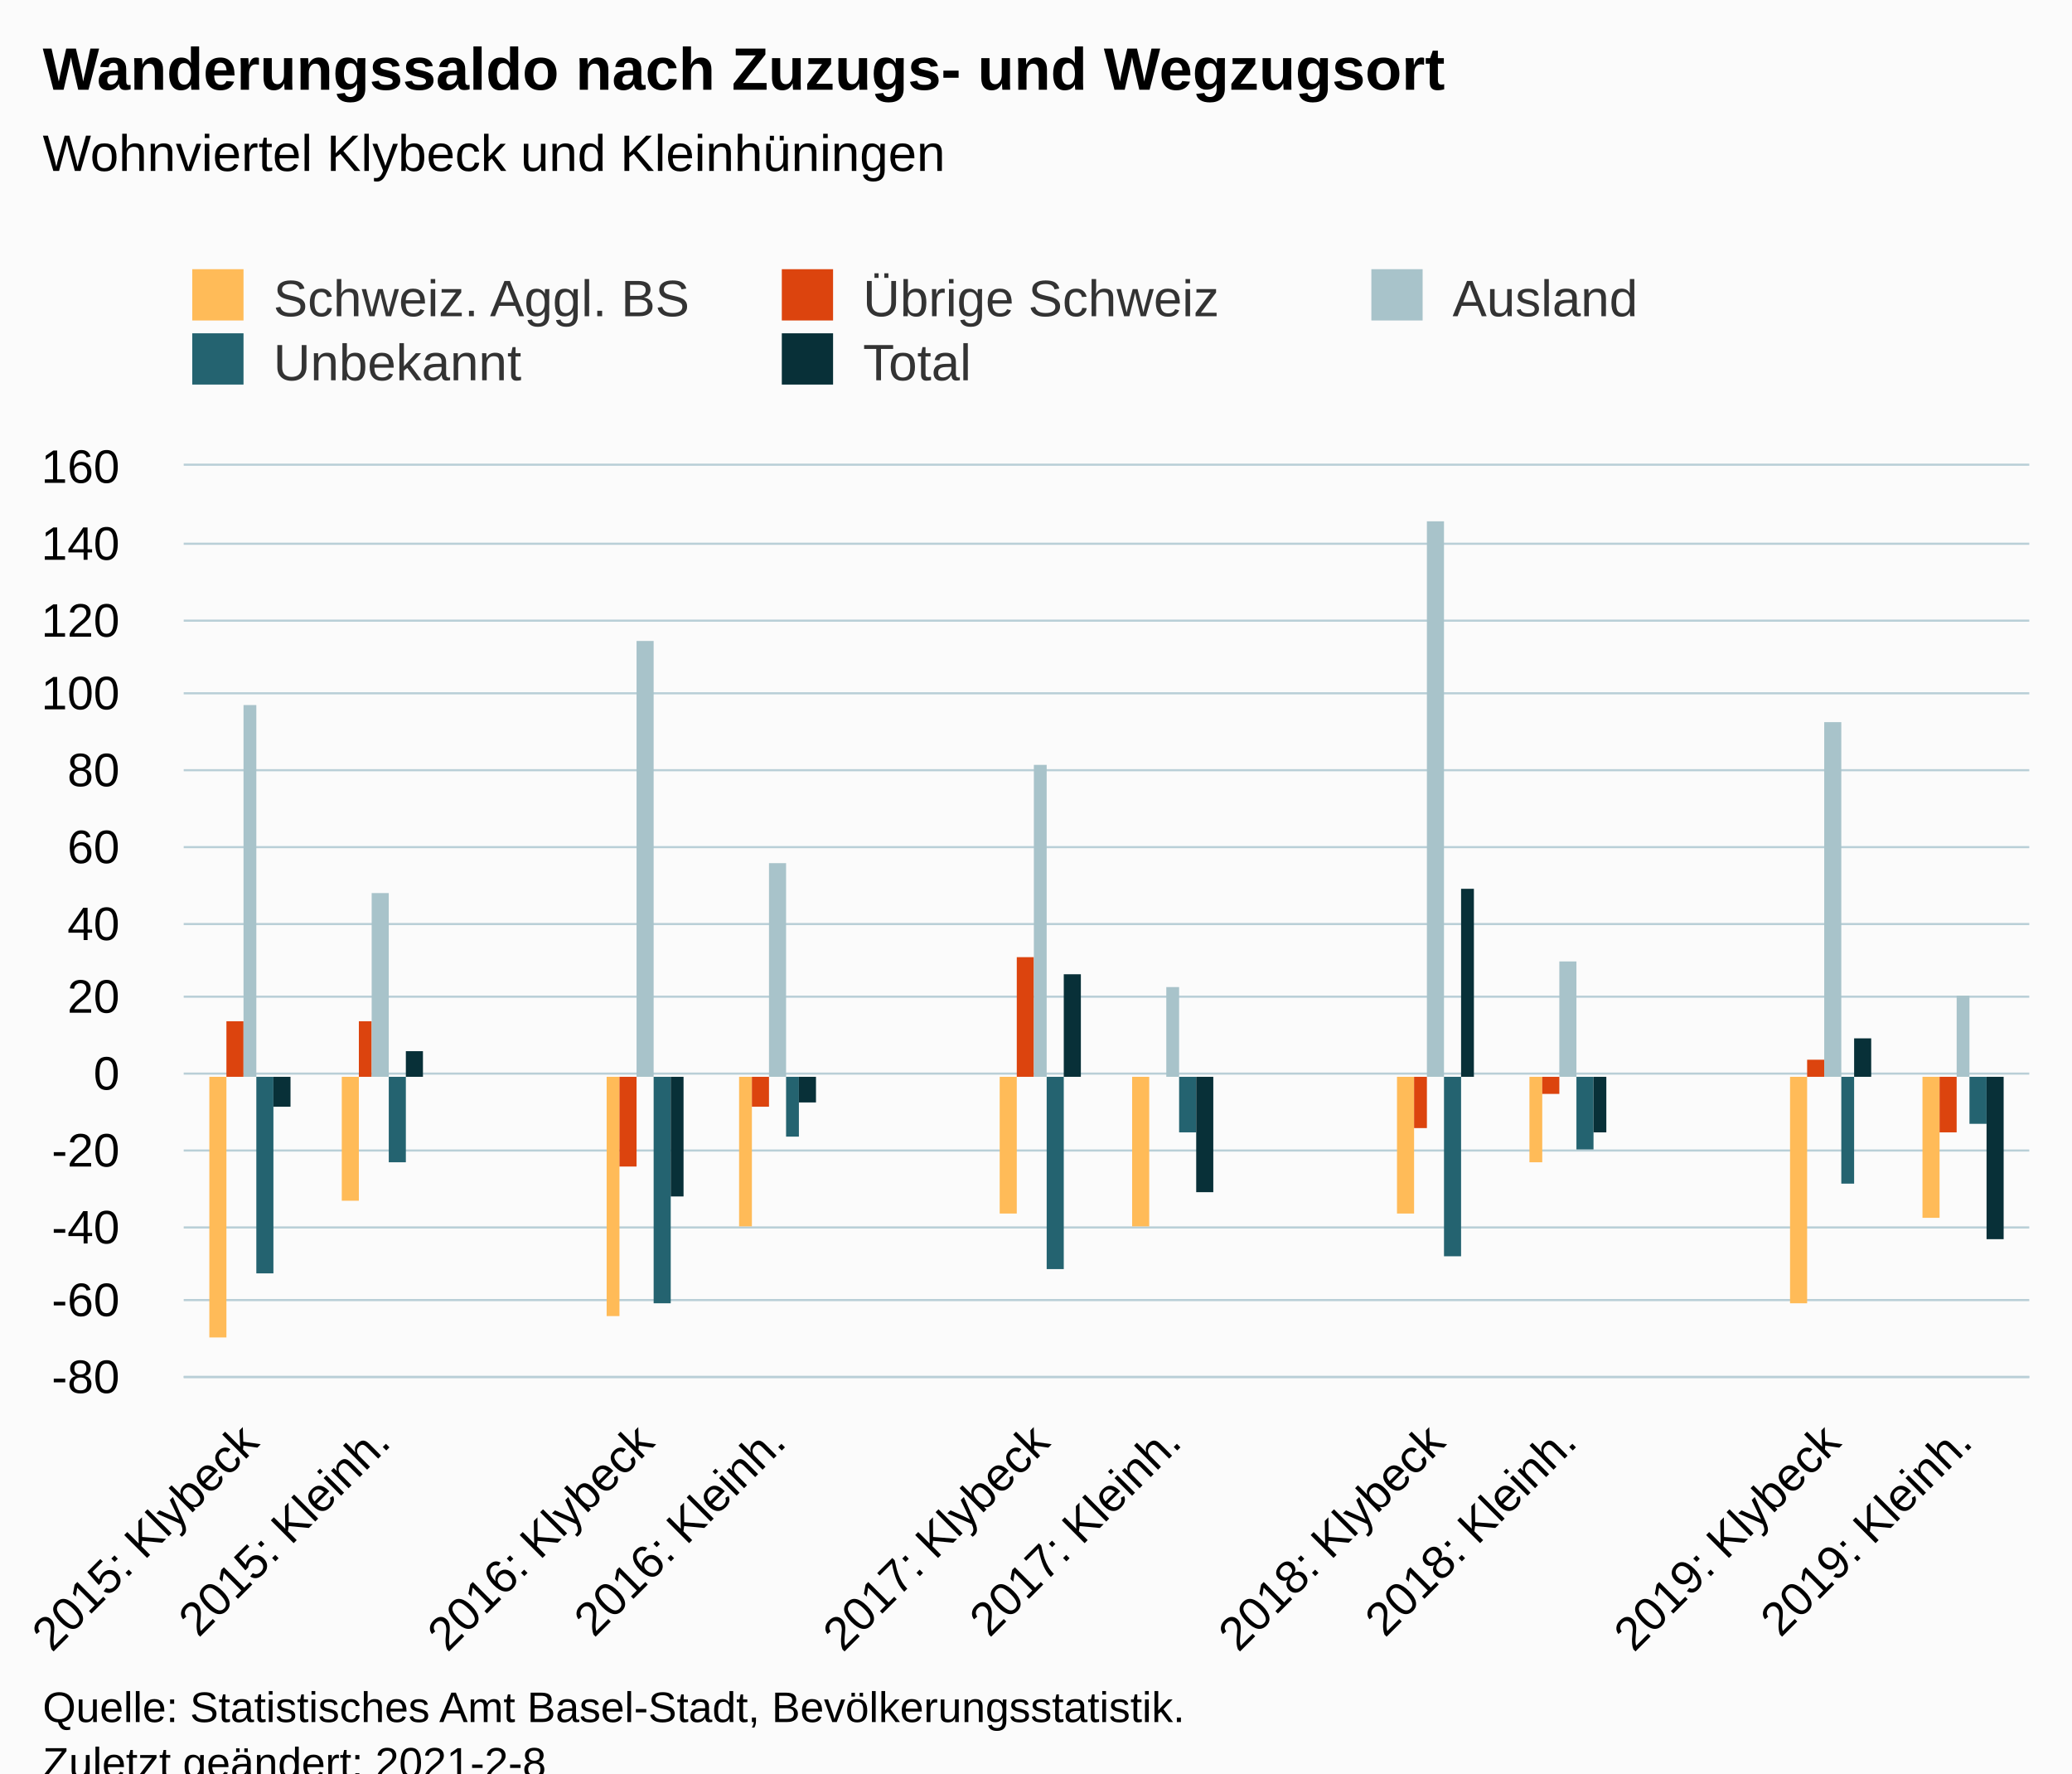
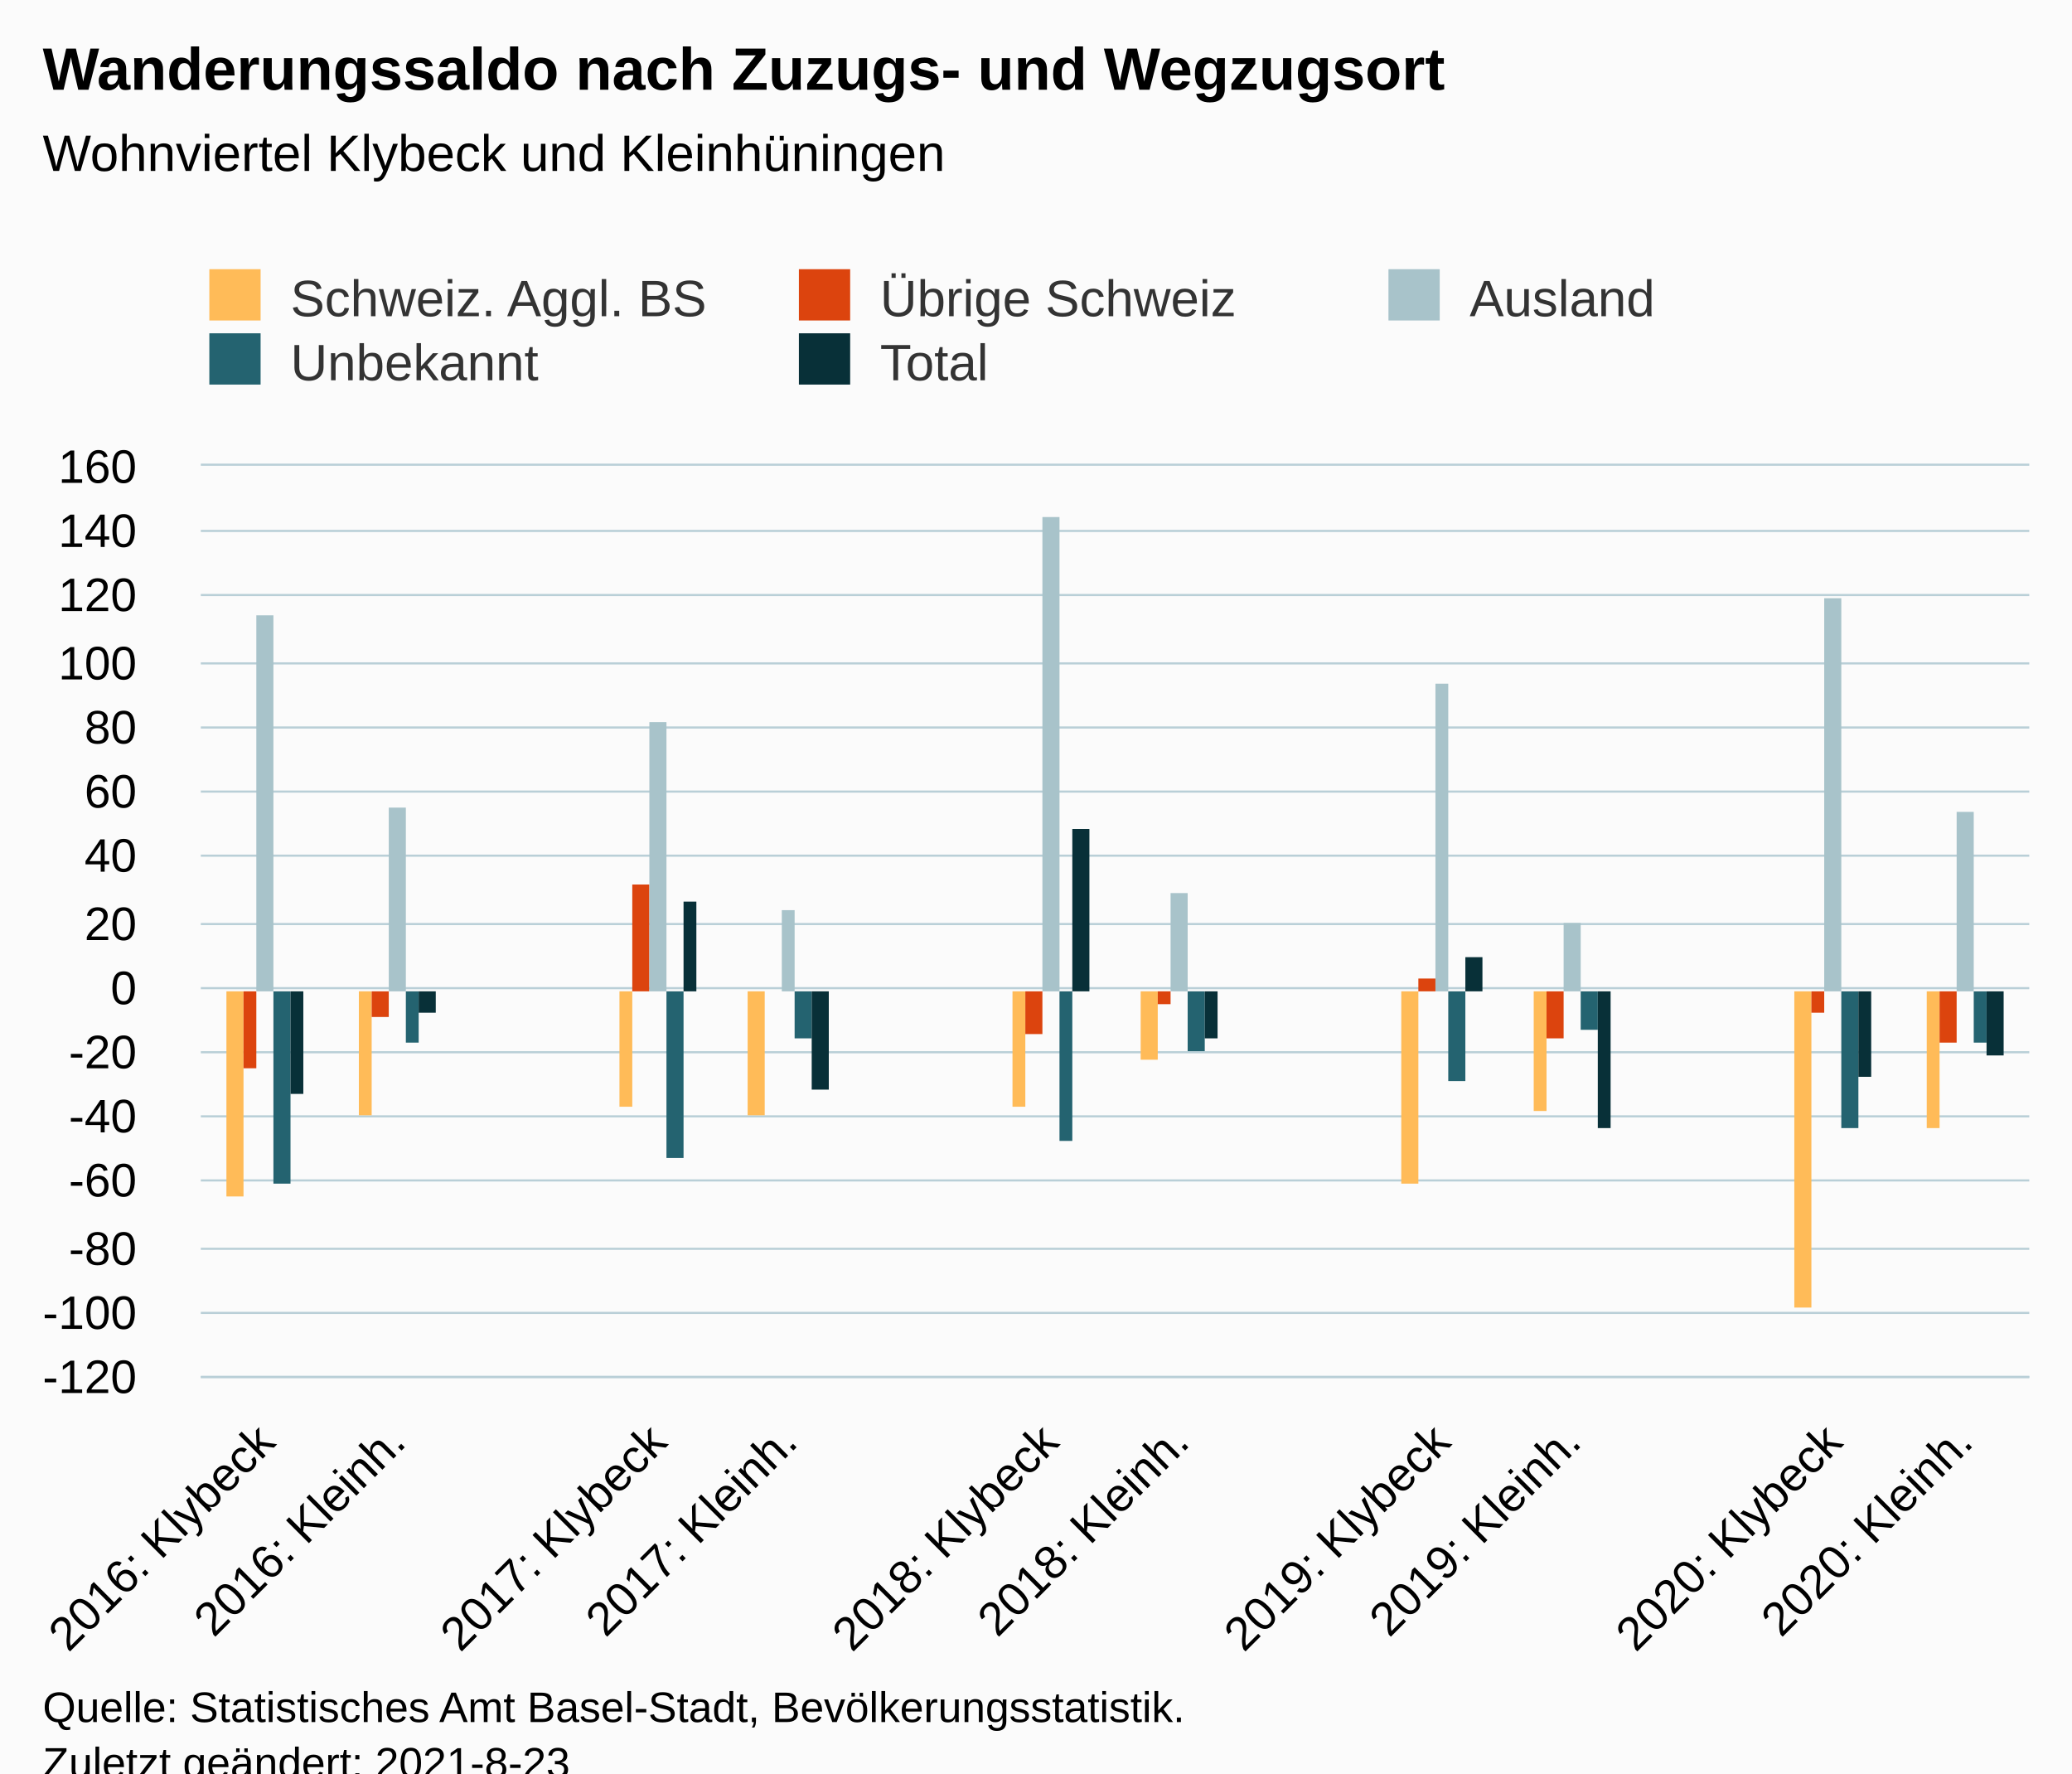
<svg xmlns="http://www.w3.org/2000/svg" version="1.1" class="highcharts-root" style="font-family:Arial;font-size:12px;" viewBox="0 0 485 415">
  <defs>
-     <clipPath id="highcharts-gcuy5a2-81-">
-       <rect x="0" y="0" width="432" height="213" fill="none" />
+     <clipPath id="highcharts-axx4bmc-82-">
+       <rect x="0" y="0" width="428" height="213" fill="none" />
    </clipPath>
-     <clipPath id="highcharts-gcuy5a2-97-">
-       <rect x="0" y="0" width="432" height="213" fill="none" />
+     <clipPath id="highcharts-axx4bmc-98-">
+       <rect x="0" y="0" width="428" height="213" fill="none" />
+     </clipPath>
+     <clipPath id="highcharts-axx4bmc-159-">
+       <rect x="47" y="109" width="428" height="213" fill="none" />
    </clipPath>
  </defs>
  <rect fill="#fbfbfb" class="highcharts-background" x="0" y="0" width="485" height="428" rx="0" ry="0" />
-   <rect fill="none" class="highcharts-plot-background" x="43" y="109" width="432" height="213" />
+   <rect fill="none" class="highcharts-plot-background" x="47" y="109" width="428" height="213" />
  <g class="highcharts-pane-group" data-z-index="0" />
  <g class="highcharts-grid highcharts-xaxis-grid" data-z-index="1">
-     <path fill="none" data-z-index="1" class="highcharts-grid-line" d="M 73.5 109 L 73.5 322" opacity="1" />
-     <path fill="none" data-z-index="1" class="highcharts-grid-line" d="M 104.5 109 L 104.5 322" opacity="1" />
-     <path fill="none" data-z-index="1" class="highcharts-grid-line" d="M 135.5 109 L 135.5 322" opacity="1" />
-     <path fill="none" data-z-index="1" class="highcharts-grid-line" d="M 165.5 109 L 165.5 322" opacity="1" />
-     <path fill="none" data-z-index="1" class="highcharts-grid-line" d="M 196.5 109 L 196.5 322" opacity="1" />
-     <path fill="none" data-z-index="1" class="highcharts-grid-line" d="M 227.5 109 L 227.5 322" opacity="1" />
-     <path fill="none" data-z-index="1" class="highcharts-grid-line" d="M 258.5 109 L 258.5 322" opacity="1" />
-     <path fill="none" data-z-index="1" class="highcharts-grid-line" d="M 289.5 109 L 289.5 322" opacity="1" />
-     <path fill="none" data-z-index="1" class="highcharts-grid-line" d="M 320.5 109 L 320.5 322" opacity="1" />
-     <path fill="none" data-z-index="1" class="highcharts-grid-line" d="M 351.5 109 L 351.5 322" opacity="1" />
-     <path fill="none" data-z-index="1" class="highcharts-grid-line" d="M 381.5 109 L 381.5 322" opacity="1" />
-     <path fill="none" data-z-index="1" class="highcharts-grid-line" d="M 412.5 109 L 412.5 322" opacity="1" />
+     <path fill="none" data-z-index="1" class="highcharts-grid-line" d="M 77.5 109 L 77.5 322" opacity="1" />
+     <path fill="none" data-z-index="1" class="highcharts-grid-line" d="M 107.5 109 L 107.5 322" opacity="1" />
+     <path fill="none" data-z-index="1" class="highcharts-grid-line" d="M 138.5 109 L 138.5 322" opacity="1" />
+     <path fill="none" data-z-index="1" class="highcharts-grid-line" d="M 168.5 109 L 168.5 322" opacity="1" />
+     <path fill="none" data-z-index="1" class="highcharts-grid-line" d="M 199.5 109 L 199.5 322" opacity="1" />
+     <path fill="none" data-z-index="1" class="highcharts-grid-line" d="M 229.5 109 L 229.5 322" opacity="1" />
+     <path fill="none" data-z-index="1" class="highcharts-grid-line" d="M 260.5 109 L 260.5 322" opacity="1" />
+     <path fill="none" data-z-index="1" class="highcharts-grid-line" d="M 291.5 109 L 291.5 322" opacity="1" />
+     <path fill="none" data-z-index="1" class="highcharts-grid-line" d="M 321.5 109 L 321.5 322" opacity="1" />
+     <path fill="none" data-z-index="1" class="highcharts-grid-line" d="M 352.5 109 L 352.5 322" opacity="1" />
+     <path fill="none" data-z-index="1" class="highcharts-grid-line" d="M 382.5 109 L 382.5 322" opacity="1" />
+     <path fill="none" data-z-index="1" class="highcharts-grid-line" d="M 413.5 109 L 413.5 322" opacity="1" />
    <path fill="none" data-z-index="1" class="highcharts-grid-line" d="M 443.5 109 L 443.5 322" opacity="1" />
    <path fill="none" data-z-index="1" class="highcharts-grid-line" d="M 474.5 109 L 474.5 322" opacity="1" />
-     <path fill="none" data-z-index="1" class="highcharts-grid-line" d="M 42.5 109 L 42.5 322" opacity="1" />
+     <path fill="none" data-z-index="1" class="highcharts-grid-line" d="M 46.5 109 L 46.5 322" opacity="1" />
  </g>
  <g class="highcharts-grid highcharts-yaxis-grid" data-z-index="1">
-     <path fill="none" stroke="#B9CFD7" stroke-width="0.5" data-z-index="1" class="highcharts-grid-line" d="M 43 322.25 L 475 322.25" opacity="1" />
-     <path fill="none" stroke="#B9CFD7" stroke-width="0.5" data-z-index="1" class="highcharts-grid-line" d="M 43 304.25 L 475 304.25" opacity="1" />
-     <path fill="none" stroke="#B9CFD7" stroke-width="0.5" data-z-index="1" class="highcharts-grid-line" d="M 43 287.25 L 475 287.25" opacity="1" />
-     <path fill="none" stroke="#B9CFD7" stroke-width="0.5" data-z-index="1" class="highcharts-grid-line" d="M 43 269.25 L 475 269.25" opacity="1" />
-     <path fill="none" stroke="#B9CFD7" stroke-width="0.5" data-z-index="1" class="highcharts-grid-line" d="M 43 251.25 L 475 251.25" opacity="1" />
-     <path fill="none" stroke="#B9CFD7" stroke-width="0.5" data-z-index="1" class="highcharts-grid-line" d="M 43 233.25 L 475 233.25" opacity="1" />
-     <path fill="none" stroke="#B9CFD7" stroke-width="0.5" data-z-index="1" class="highcharts-grid-line" d="M 43 216.25 L 475 216.25" opacity="1" />
-     <path fill="none" stroke="#B9CFD7" stroke-width="0.5" data-z-index="1" class="highcharts-grid-line" d="M 43 198.25 L 475 198.25" opacity="1" />
-     <path fill="none" stroke="#B9CFD7" stroke-width="0.5" data-z-index="1" class="highcharts-grid-line" d="M 43 180.25 L 475 180.25" opacity="1" />
-     <path fill="none" stroke="#B9CFD7" stroke-width="0.5" data-z-index="1" class="highcharts-grid-line" d="M 43 162.25 L 475 162.25" opacity="1" />
-     <path fill="none" stroke="#B9CFD7" stroke-width="0.5" data-z-index="1" class="highcharts-grid-line" d="M 43 145.25 L 475 145.25" opacity="1" />
-     <path fill="none" stroke="#B9CFD7" stroke-width="0.5" data-z-index="1" class="highcharts-grid-line" d="M 43 127.25 L 475 127.25" opacity="1" />
-     <path fill="none" stroke="#B9CFD7" stroke-width="0.5" data-z-index="1" class="highcharts-grid-line" d="M 43 108.75 L 475 108.75" opacity="1" />
-   </g>
-   <rect fill="none" class="highcharts-plot-border" data-z-index="1" x="43" y="109" width="432" height="213" />
+     <path fill="none" stroke="#B9CFD7" stroke-width="0.5" data-z-index="1" class="highcharts-grid-line" d="M 47 322.25 L 475 322.25" opacity="1" />
+     <path fill="none" stroke="#B9CFD7" stroke-width="0.5" data-z-index="1" class="highcharts-grid-line" d="M 47 307.25 L 475 307.25" opacity="1" />
+     <path fill="none" stroke="#B9CFD7" stroke-width="0.5" data-z-index="1" class="highcharts-grid-line" d="M 47 292.25 L 475 292.25" opacity="1" />
+     <path fill="none" stroke="#B9CFD7" stroke-width="0.5" data-z-index="1" class="highcharts-grid-line" d="M 47 276.25 L 475 276.25" opacity="1" />
+     <path fill="none" stroke="#B9CFD7" stroke-width="0.5" data-z-index="1" class="highcharts-grid-line" d="M 47 261.25 L 475 261.25" opacity="1" />
+     <path fill="none" stroke="#B9CFD7" stroke-width="0.5" data-z-index="1" class="highcharts-grid-line" d="M 47 246.25 L 475 246.25" opacity="1" />
+     <path fill="none" stroke="#B9CFD7" stroke-width="0.5" data-z-index="1" class="highcharts-grid-line" d="M 47 231.25 L 475 231.25" opacity="1" />
+     <path fill="none" stroke="#B9CFD7" stroke-width="0.5" data-z-index="1" class="highcharts-grid-line" d="M 47 216.25 L 475 216.25" opacity="1" />
+     <path fill="none" stroke="#B9CFD7" stroke-width="0.5" data-z-index="1" class="highcharts-grid-line" d="M 47 200.25 L 475 200.25" opacity="1" />
+     <path fill="none" stroke="#B9CFD7" stroke-width="0.5" data-z-index="1" class="highcharts-grid-line" d="M 47 185.25 L 475 185.25" opacity="1" />
+     <path fill="none" stroke="#B9CFD7" stroke-width="0.5" data-z-index="1" class="highcharts-grid-line" d="M 47 170.25 L 475 170.25" opacity="1" />
+     <path fill="none" stroke="#B9CFD7" stroke-width="0.5" data-z-index="1" class="highcharts-grid-line" d="M 47 155.25 L 475 155.25" opacity="1" />
+     <path fill="none" stroke="#B9CFD7" stroke-width="0.5" data-z-index="1" class="highcharts-grid-line" d="M 47 139.25 L 475 139.25" opacity="1" />
+     <path fill="none" stroke="#B9CFD7" stroke-width="0.5" data-z-index="1" class="highcharts-grid-line" d="M 47 124.25 L 475 124.25" opacity="1" />
+     <path fill="none" stroke="#B9CFD7" stroke-width="0.5" data-z-index="1" class="highcharts-grid-line" d="M 47 108.75 L 475 108.75" opacity="1" />
+   </g>
+   <rect fill="none" class="highcharts-plot-border" data-z-index="1" x="47" y="109" width="428" height="213" />
  <g class="highcharts-axis highcharts-xaxis" data-z-index="2">
-     <path fill="none" class="highcharts-axis-line" stroke="#B9CFD7" stroke-width="0.5" data-z-index="7" d="M 43 322.25 L 475 322.25" />
+     <path fill="none" class="highcharts-axis-line" stroke="#B9CFD7" stroke-width="0.5" data-z-index="7" d="M 47 322.25 L 475 322.25" />
  </g>
  <g class="highcharts-axis highcharts-yaxis" data-z-index="2">
-     <path fill="none" class="highcharts-axis-line" data-z-index="7" d="M 43 109 L 43 322" />
+     <path fill="none" class="highcharts-axis-line" data-z-index="7" d="M 47 109 L 47 322" />
  </g>
  <g class="highcharts-series-group" data-z-index="3">
-     <g class="highcharts-series highcharts-series-0 highcharts-column-series" data-z-index="0.1" opacity="1" transform="translate(43,109) scale(1 1)" clip-path="url(#highcharts-gcuy5a2-97-)">
-       <rect x="6" y="143" width="4" height="61" fill="#FFBB58" opacity="1" class="highcharts-point highcharts-negative" />
-       <rect x="37" y="143" width="4" height="29" fill="#FFBB58" opacity="1" class="highcharts-point highcharts-negative" />
-       <rect x="99" y="143" width="3" height="56" fill="#FFBB58" opacity="1" class="highcharts-point highcharts-negative" />
-       <rect x="130" y="143" width="3" height="35" fill="#FFBB58" opacity="1" class="highcharts-point highcharts-negative" />
-       <rect x="191" y="143" width="4" height="32" fill="#FFBB58" opacity="1" class="highcharts-point highcharts-negative" />
-       <rect x="222" y="143" width="4" height="35" fill="#FFBB58" opacity="1" class="highcharts-point highcharts-negative" />
-       <rect x="284" y="143" width="4" height="32" fill="#FFBB58" opacity="1" class="highcharts-point highcharts-negative" />
-       <rect x="315" y="143" width="3" height="20" fill="#FFBB58" opacity="1" class="highcharts-point highcharts-negative" />
-       <rect x="376" y="143" width="4" height="53" fill="#FFBB58" opacity="1" class="highcharts-point highcharts-negative" />
-       <rect x="407" y="143" width="4" height="33" fill="#FFBB58" opacity="1" class="highcharts-point highcharts-negative" />
-     </g>
-     <g class="highcharts-markers highcharts-series-0 highcharts-column-series" data-z-index="0.1" opacity="1" transform="translate(43,109) scale(1 1)" clip-path="none" />
-     <g class="highcharts-series highcharts-series-1 highcharts-column-series" data-z-index="0.1" opacity="1" transform="translate(43,109) scale(1 1)" clip-path="url(#highcharts-gcuy5a2-97-)">
-       <rect x="10" y="130" width="4" height="13" fill="#DC440E" opacity="1" class="highcharts-point" />
-       <rect x="41" y="130" width="3" height="13" fill="#DC440E" opacity="1" class="highcharts-point" />
-       <rect x="102" y="143" width="4" height="21" fill="#DC440E" opacity="1" class="highcharts-point highcharts-negative" />
-       <rect x="133" y="143" width="4" height="7" fill="#DC440E" opacity="1" class="highcharts-point highcharts-negative" />
-       <rect x="195" y="115" width="4" height="28" fill="#DC440E" opacity="1" class="highcharts-point" />
-       <rect x="226" y="143" width="4" height="0" fill="#DC440E" opacity="1" class="highcharts-point" />
-       <rect x="288" y="143" width="3" height="12" fill="#DC440E" opacity="1" class="highcharts-point highcharts-negative" />
-       <rect x="318" y="143" width="4" height="4" fill="#DC440E" opacity="1" class="highcharts-point highcharts-negative" />
-       <rect x="380" y="139" width="4" height="4" fill="#DC440E" opacity="1" class="highcharts-point" />
-       <rect x="411" y="143" width="4" height="13" fill="#DC440E" opacity="1" class="highcharts-point highcharts-negative" />
-     </g>
-     <g class="highcharts-markers highcharts-series-1 highcharts-column-series" data-z-index="0.1" opacity="1" transform="translate(43,109) scale(1 1)" clip-path="none" />
-     <g class="highcharts-series highcharts-series-2 highcharts-column-series" data-z-index="0.1" opacity="1" transform="translate(43,109) scale(1 1)" clip-path="url(#highcharts-gcuy5a2-97-)">
-       <rect x="14" y="56" width="3" height="87" fill="#A8C3CA" opacity="1" class="highcharts-point" />
-       <rect x="44" y="100" width="4" height="43" fill="#A8C3CA" opacity="1" class="highcharts-point" />
-       <rect x="106" y="41" width="4" height="102" fill="#A8C3CA" opacity="1" class="highcharts-point" />
-       <rect x="137" y="93" width="4" height="50" fill="#A8C3CA" opacity="1" class="highcharts-point" />
-       <rect x="199" y="70" width="3" height="73" fill="#A8C3CA" opacity="1" class="highcharts-point" />
-       <rect x="230" y="122" width="3" height="21" fill="#A8C3CA" opacity="1" class="highcharts-point" />
-       <rect x="291" y="13" width="4" height="130" fill="#A8C3CA" opacity="1" class="highcharts-point" />
-       <rect x="322" y="116" width="4" height="27" fill="#A8C3CA" opacity="1" class="highcharts-point" />
-       <rect x="384" y="60" width="4" height="83" fill="#A8C3CA" opacity="1" class="highcharts-point" />
-       <rect x="415" y="124" width="3" height="19" fill="#A8C3CA" opacity="1" class="highcharts-point" />
-     </g>
-     <g class="highcharts-markers highcharts-series-2 highcharts-column-series" data-z-index="0.1" opacity="1" transform="translate(43,109) scale(1 1)" clip-path="none" />
-     <g class="highcharts-series highcharts-series-3 highcharts-column-series" data-z-index="0.1" opacity="1" transform="translate(43,109) scale(1 1)" clip-path="url(#highcharts-gcuy5a2-97-)">
-       <rect x="17" y="143" width="4" height="46" fill="#246370" opacity="1" class="highcharts-point highcharts-negative" />
-       <rect x="48" y="143" width="4" height="20" fill="#246370" opacity="1" class="highcharts-point highcharts-negative" />
-       <rect x="110" y="143" width="4" height="53" fill="#246370" opacity="1" class="highcharts-point highcharts-negative" />
-       <rect x="141" y="143" width="3" height="14" fill="#246370" opacity="1" class="highcharts-point highcharts-negative" />
-       <rect x="202" y="143" width="4" height="45" fill="#246370" opacity="1" class="highcharts-point highcharts-negative" />
-       <rect x="233" y="143" width="4" height="13" fill="#246370" opacity="1" class="highcharts-point highcharts-negative" />
-       <rect x="295" y="143" width="4" height="42" fill="#246370" opacity="1" class="highcharts-point highcharts-negative" />
-       <rect x="326" y="143" width="4" height="17" fill="#246370" opacity="1" class="highcharts-point highcharts-negative" />
-       <rect x="388" y="143" width="3" height="25" fill="#246370" opacity="1" class="highcharts-point highcharts-negative" />
-       <rect x="418" y="143" width="4" height="11" fill="#246370" opacity="1" class="highcharts-point highcharts-negative" />
-     </g>
-     <g class="highcharts-markers highcharts-series-3 highcharts-column-series" data-z-index="0.1" opacity="1" transform="translate(43,109) scale(1 1)" clip-path="none" />
-     <g class="highcharts-series highcharts-series-4 highcharts-column-series" data-z-index="0.1" opacity="1" transform="translate(43,109) scale(1 1)" clip-path="url(#highcharts-gcuy5a2-97-)">
-       <rect x="21" y="143" width="4" height="7" fill="#083038" opacity="1" class="highcharts-point highcharts-negative" />
-       <rect x="52" y="137" width="4" height="6" fill="#083038" opacity="1" class="highcharts-point" />
-       <rect x="114" y="143" width="3" height="28" fill="#083038" opacity="1" class="highcharts-point highcharts-negative" />
-       <rect x="144" y="143" width="4" height="6" fill="#083038" opacity="1" class="highcharts-point highcharts-negative" />
-       <rect x="206" y="119" width="4" height="24" fill="#083038" opacity="1" class="highcharts-point" />
-       <rect x="237" y="143" width="4" height="27" fill="#083038" opacity="1" class="highcharts-point highcharts-negative" />
-       <rect x="299" y="99" width="3" height="44" fill="#083038" opacity="1" class="highcharts-point" />
-       <rect x="330" y="143" width="3" height="13" fill="#083038" opacity="1" class="highcharts-point highcharts-negative" />
-       <rect x="391" y="134" width="4" height="9" fill="#083038" opacity="1" class="highcharts-point" />
-       <rect x="422" y="143" width="4" height="38" fill="#083038" opacity="1" class="highcharts-point highcharts-negative" />
-     </g>
-     <g class="highcharts-markers highcharts-series-4 highcharts-column-series" data-z-index="0.1" opacity="1" transform="translate(43,109) scale(1 1)" clip-path="none" />
+     <g class="highcharts-series highcharts-series-0 highcharts-column-series" data-z-index="0.1" opacity="1" transform="translate(47,109) scale(1 1)" clip-path="url(#highcharts-axx4bmc-98-)">
+       <rect x="6" y="123" width="4" height="48" fill="#FFBB58" opacity="1" class="highcharts-point highcharts-negative" />
+       <rect x="37" y="123" width="3" height="29" fill="#FFBB58" opacity="1" class="highcharts-point highcharts-negative" />
+       <rect x="98" y="123" width="3" height="27" fill="#FFBB58" opacity="1" class="highcharts-point highcharts-negative" />
+       <rect x="128" y="123" width="4" height="29" fill="#FFBB58" opacity="1" class="highcharts-point highcharts-negative" />
+       <rect x="190" y="123" width="3" height="27" fill="#FFBB58" opacity="1" class="highcharts-point highcharts-negative" />
+       <rect x="220" y="123" width="4" height="16" fill="#FFBB58" opacity="1" class="highcharts-point highcharts-negative" />
+       <rect x="281" y="123" width="4" height="45" fill="#FFBB58" opacity="1" class="highcharts-point highcharts-negative" />
+       <rect x="312" y="123" width="3" height="28" fill="#FFBB58" opacity="1" class="highcharts-point highcharts-negative" />
+       <rect x="373" y="123" width="4" height="74" fill="#FFBB58" opacity="1" class="highcharts-point highcharts-negative" />
+       <rect x="404" y="123" width="3" height="32" fill="#FFBB58" opacity="1" class="highcharts-point highcharts-negative" />
+     </g>
+     <g class="highcharts-markers highcharts-series-0 highcharts-column-series" data-z-index="0.1" opacity="1" transform="translate(47,109) scale(1 1)" clip-path="none" />
+     <g class="highcharts-series highcharts-series-1 highcharts-column-series" data-z-index="0.1" opacity="1" transform="translate(47,109) scale(1 1)" clip-path="url(#highcharts-axx4bmc-98-)">
+       <rect x="10" y="123" width="3" height="18" fill="#DC440E" opacity="1" class="highcharts-point highcharts-negative" />
+       <rect x="40" y="123" width="4" height="6" fill="#DC440E" opacity="1" class="highcharts-point highcharts-negative" />
+       <rect x="101" y="98" width="4" height="25" fill="#DC440E" opacity="1" class="highcharts-point" />
+       <rect x="132" y="123" width="4" height="0" fill="#DC440E" opacity="1" class="highcharts-point" />
+       <rect x="193" y="123" width="4" height="10" fill="#DC440E" opacity="1" class="highcharts-point highcharts-negative" />
+       <rect x="224" y="123" width="3" height="3" fill="#DC440E" opacity="1" class="highcharts-point highcharts-negative" />
+       <rect x="285" y="120" width="4" height="3" fill="#DC440E" opacity="1" class="highcharts-point" />
+       <rect x="315" y="123" width="4" height="11" fill="#DC440E" opacity="1" class="highcharts-point highcharts-negative" />
+       <rect x="377" y="123" width="3" height="5" fill="#DC440E" opacity="1" class="highcharts-point highcharts-negative" />
+       <rect x="407" y="123" width="4" height="12" fill="#DC440E" opacity="1" class="highcharts-point highcharts-negative" />
+     </g>
+     <g class="highcharts-markers highcharts-series-1 highcharts-column-series" data-z-index="0.1" opacity="1" transform="translate(47,109) scale(1 1)" clip-path="none" />
+     <g class="highcharts-series highcharts-series-2 highcharts-column-series" data-z-index="0.1" opacity="1" transform="translate(47,109) scale(1 1)" clip-path="url(#highcharts-axx4bmc-98-)">
+       <rect x="13" y="35" width="4" height="88" fill="#A8C3CA" opacity="1" class="highcharts-point" />
+       <rect x="44" y="80" width="4" height="43" fill="#A8C3CA" opacity="1" class="highcharts-point" />
+       <rect x="105" y="60" width="4" height="63" fill="#A8C3CA" opacity="1" class="highcharts-point" />
+       <rect x="136" y="104" width="3" height="19" fill="#A8C3CA" opacity="1" class="highcharts-point" />
+       <rect x="197" y="12" width="4" height="111" fill="#A8C3CA" opacity="1" class="highcharts-point" />
+       <rect x="227" y="100" width="4" height="23" fill="#A8C3CA" opacity="1" class="highcharts-point" />
+       <rect x="289" y="51" width="3" height="72" fill="#A8C3CA" opacity="1" class="highcharts-point" />
+       <rect x="319" y="107" width="4" height="16" fill="#A8C3CA" opacity="1" class="highcharts-point" />
+       <rect x="380" y="31" width="4" height="92" fill="#A8C3CA" opacity="1" class="highcharts-point" />
+       <rect x="411" y="81" width="4" height="42" fill="#A8C3CA" opacity="1" class="highcharts-point" />
+     </g>
+     <g class="highcharts-markers highcharts-series-2 highcharts-column-series" data-z-index="0.1" opacity="1" transform="translate(47,109) scale(1 1)" clip-path="none" />
+     <g class="highcharts-series highcharts-series-3 highcharts-column-series" data-z-index="0.1" opacity="1" transform="translate(47,109) scale(1 1)" clip-path="url(#highcharts-axx4bmc-98-)">
+       <rect x="17" y="123" width="4" height="45" fill="#246370" opacity="1" class="highcharts-point highcharts-negative" />
+       <rect x="48" y="123" width="3" height="12" fill="#246370" opacity="1" class="highcharts-point highcharts-negative" />
+       <rect x="109" y="123" width="4" height="39" fill="#246370" opacity="1" class="highcharts-point highcharts-negative" />
+       <rect x="139" y="123" width="4" height="11" fill="#246370" opacity="1" class="highcharts-point highcharts-negative" />
+       <rect x="201" y="123" width="3" height="35" fill="#246370" opacity="1" class="highcharts-point highcharts-negative" />
+       <rect x="231" y="123" width="4" height="14" fill="#246370" opacity="1" class="highcharts-point highcharts-negative" />
+       <rect x="292" y="123" width="4" height="21" fill="#246370" opacity="1" class="highcharts-point highcharts-negative" />
+       <rect x="323" y="123" width="4" height="9" fill="#246370" opacity="1" class="highcharts-point highcharts-negative" />
+       <rect x="384" y="123" width="4" height="32" fill="#246370" opacity="1" class="highcharts-point highcharts-negative" />
+       <rect x="415" y="123" width="3" height="12" fill="#246370" opacity="1" class="highcharts-point highcharts-negative" />
+     </g>
+     <g class="highcharts-markers highcharts-series-3 highcharts-column-series" data-z-index="0.1" opacity="1" transform="translate(47,109) scale(1 1)" clip-path="none" />
+     <g class="highcharts-series highcharts-series-4 highcharts-column-series" data-z-index="0.1" opacity="1" transform="translate(47,109) scale(1 1)" clip-path="url(#highcharts-axx4bmc-98-)">
+       <rect x="21" y="123" width="3" height="24" fill="#083038" opacity="1" class="highcharts-point highcharts-negative" />
+       <rect x="51" y="123" width="4" height="5" fill="#083038" opacity="1" class="highcharts-point highcharts-negative" />
+       <rect x="113" y="102" width="3" height="21" fill="#083038" opacity="1" class="highcharts-point" />
+       <rect x="143" y="123" width="4" height="23" fill="#083038" opacity="1" class="highcharts-point highcharts-negative" />
+       <rect x="204" y="85" width="4" height="38" fill="#083038" opacity="1" class="highcharts-point" />
+       <rect x="235" y="123" width="3" height="11" fill="#083038" opacity="1" class="highcharts-point highcharts-negative" />
+       <rect x="296" y="115" width="4" height="8" fill="#083038" opacity="1" class="highcharts-point" />
+       <rect x="327" y="123" width="3" height="32" fill="#083038" opacity="1" class="highcharts-point highcharts-negative" />
+       <rect x="388" y="123" width="3" height="20" fill="#083038" opacity="1" class="highcharts-point highcharts-negative" />
+       <rect x="418" y="123" width="4" height="15" fill="#083038" opacity="1" class="highcharts-point highcharts-negative" />
+     </g>
+     <g class="highcharts-markers highcharts-series-4 highcharts-column-series" data-z-index="0.1" opacity="1" transform="translate(47,109) scale(1 1)" clip-path="none" />
  </g>
  <text x="10" text-anchor="start" class="highcharts-title" data-z-index="4" style="color:#000000;font-size:14px;font-weight:bold;fill:#000000;" y="21">
    <tspan>Wanderungssaldo nach Zuzugs- und Wegzugsort</tspan>
  </text>
  <text x="10" text-anchor="start" class="highcharts-subtitle" data-z-index="4" style="color:#000000;font-size:12px;font-weight:normal;fill:#000000;" y="40">
    <tspan>Wohnviertel Klybeck und Kleinhüningen</tspan>
  </text>
  <text x="10" text-anchor="start" class="highcharts-caption" data-z-index="4" style="color:#666666;fill:#666666;" y="400" />
-   <g class="highcharts-legend" data-z-index="7" transform="translate(35,56)">
+   <g class="highcharts-legend" data-z-index="7" transform="translate(39,56)">
    <rect fill="none" class="highcharts-legend-box" rx="0" ry="0" x="0" y="0" width="410" height="41" visibility="visible" />
    <g data-z-index="1">
      <g>
        <g class="highcharts-legend-item highcharts-column-series highcharts-color-undefined highcharts-series-0" data-z-index="1" transform="translate(8,3)">
          <text x="21" style="color:#333333;cursor:pointer;font-size:12px;font-weight:normal;fill:#333333;" text-anchor="start" data-z-index="2" y="15">
            <tspan>Schweiz. Aggl. BS</tspan>
          </text>
          <rect x="2" y="4" width="12" height="12" fill="#FFBB58" class="highcharts-point" data-z-index="3" />
        </g>
        <g class="highcharts-legend-item highcharts-column-series highcharts-color-undefined highcharts-series-1" data-z-index="1" transform="translate(146,3)">
          <text x="21" y="15" style="color:#333333;cursor:pointer;font-size:12px;font-weight:normal;fill:#333333;" text-anchor="start" data-z-index="2">
            <tspan>Übrige Schweiz</tspan>
          </text>
          <rect x="2" y="4" width="12" height="12" fill="#DC440E" class="highcharts-point" data-z-index="3" />
        </g>
        <g class="highcharts-legend-item highcharts-column-series highcharts-color-undefined highcharts-series-2" data-z-index="1" transform="translate(284,3)">
          <text x="21" y="15" style="color:#333333;cursor:pointer;font-size:12px;font-weight:normal;fill:#333333;" text-anchor="start" data-z-index="2">
            <tspan>Ausland</tspan>
          </text>
          <rect x="2" y="4" width="12" height="12" fill="#A8C3CA" class="highcharts-point" data-z-index="3" />
        </g>
        <g class="highcharts-legend-item highcharts-column-series highcharts-color-undefined highcharts-series-3" data-z-index="1" transform="translate(8,18)">
          <text x="21" y="15" style="color:#333333;cursor:pointer;font-size:12px;font-weight:normal;fill:#333333;" text-anchor="start" data-z-index="2">
            <tspan>Unbekannt</tspan>
          </text>
          <rect x="2" y="4" width="12" height="12" fill="#246370" class="highcharts-point" data-z-index="3" />
        </g>
        <g class="highcharts-legend-item highcharts-column-series highcharts-color-undefined highcharts-series-4" data-z-index="1" transform="translate(146,18)">
          <text x="21" y="15" style="color:#333333;cursor:pointer;font-size:12px;font-weight:normal;fill:#333333;" text-anchor="start" data-z-index="2">
            <tspan>Total</tspan>
          </text>
          <rect x="2" y="4" width="12" height="12" fill="#083038" class="highcharts-point" data-z-index="3" />
        </g>
      </g>
    </g>
  </g>
  <g class="highcharts-axis-labels highcharts-xaxis-labels" data-z-index="7">
-     <text x="61.021" style="color:#000000;cursor:default;font-size:11px;fill:#000000;" text-anchor="end" transform="translate(0,0) rotate(-45 61.0213 338)" y="338" opacity="1">
-       <tspan>2015: Klybeck</tspan>
-     </text>
-     <text x="91.878" style="color:#000000;cursor:default;font-size:11px;fill:#000000;" text-anchor="end" transform="translate(0,0) rotate(-45 91.87844 338)" y="338" opacity="1">
-       <tspan>2015: Kleinh.</tspan>
-     </text>
-     <text x="122.736" style="color:#000000;cursor:default;font-size:11px;fill:#000000;" text-anchor="end" transform="translate(0,0) rotate(-45 122.7356 338)" y="338" opacity="1" />
-     <text x="153.593" style="color:#000000;cursor:default;font-size:11px;fill:#000000;" text-anchor="end" transform="translate(0,0) rotate(-45 153.5927 338)" y="338" opacity="1">
+     <text x="64.878" style="color:#000000;cursor:default;font-size:11px;fill:#000000;" text-anchor="end" transform="translate(0,0) rotate(-45 64.87844 338)" y="338" opacity="1">
      <tspan>2016: Klybeck</tspan>
    </text>
-     <text x="184.45" style="color:#000000;cursor:default;font-size:11px;fill:#000000;" text-anchor="end" transform="translate(0,0) rotate(-45 184.4499 338)" y="338" opacity="1">
+     <text x="95.45" style="color:#000000;cursor:default;font-size:11px;fill:#000000;" text-anchor="end" transform="translate(0,0) rotate(-45 95.44987 338)" y="338" opacity="1">
      <tspan>2016: Kleinh.</tspan>
    </text>
-     <text x="215.307" style="color:#000000;cursor:default;font-size:11px;fill:#000000;" text-anchor="end" transform="translate(0,0) rotate(-45 215.307 338)" y="338" opacity="1" />
-     <text x="246.164" style="color:#000000;cursor:default;font-size:11px;fill:#000000;" text-anchor="end" transform="translate(0,0) rotate(-45 246.1642 338)" y="338" opacity="1">
+     <text x="126.021" style="color:#000000;cursor:default;font-size:11px;fill:#000000;" text-anchor="end" transform="translate(0,0) rotate(-45 126.0213 338)" y="338" opacity="1" />
+     <text x="156.593" style="color:#000000;cursor:default;font-size:11px;fill:#000000;" text-anchor="end" transform="translate(0,0) rotate(-45 156.5927 338)" y="338" opacity="1">
      <tspan>2017: Klybeck</tspan>
    </text>
-     <text x="277.021" style="color:#000000;cursor:default;font-size:11px;fill:#000000;" text-anchor="end" transform="translate(0,0) rotate(-45 277.0213 338)" y="338" opacity="1">
+     <text x="187.164" style="color:#000000;cursor:default;font-size:11px;fill:#000000;" text-anchor="end" transform="translate(0,0) rotate(-45 187.1642 338)" y="338" opacity="1">
      <tspan>2017: Kleinh.</tspan>
    </text>
-     <text x="307.878" style="color:#000000;cursor:default;font-size:11px;fill:#000000;" text-anchor="end" transform="translate(0,0) rotate(-45 307.8784 338)" y="338" opacity="1" />
-     <text x="338.736" style="color:#000000;cursor:default;font-size:11px;fill:#000000;" text-anchor="end" transform="translate(0,0) rotate(-45 338.7356 338)" y="338" opacity="1">
+     <text x="217.736" style="color:#000000;cursor:default;font-size:11px;fill:#000000;" text-anchor="end" transform="translate(0,0) rotate(-45 217.7356 338)" y="338" opacity="1" />
+     <text x="248.307" style="color:#000000;cursor:default;font-size:11px;fill:#000000;" text-anchor="end" transform="translate(0,0) rotate(-45 248.307 338)" y="338" opacity="1">
      <tspan>2018: Klybeck</tspan>
    </text>
-     <text x="369.593" style="color:#000000;cursor:default;font-size:11px;fill:#000000;" text-anchor="end" transform="translate(0,0) rotate(-45 369.5927 338)" y="338" opacity="1">
+     <text x="278.878" style="color:#000000;cursor:default;font-size:11px;fill:#000000;" text-anchor="end" transform="translate(0,0) rotate(-45 278.8784 338)" y="338" opacity="1">
      <tspan>2018: Kleinh.</tspan>
    </text>
-     <text x="400.45" style="color:#000000;cursor:default;font-size:11px;fill:#000000;" text-anchor="end" transform="translate(0,0) rotate(-45 400.4499 338)" y="338" opacity="1" />
-     <text x="431.307" style="color:#000000;cursor:default;font-size:11px;fill:#000000;" text-anchor="end" transform="translate(0,0) rotate(-45 431.307 338)" y="338" opacity="1">
+     <text x="309.45" style="color:#000000;cursor:default;font-size:11px;fill:#000000;" text-anchor="end" transform="translate(0,0) rotate(-45 309.4499 338)" y="338" opacity="1" />
+     <text x="340.021" style="color:#000000;cursor:default;font-size:11px;fill:#000000;" text-anchor="end" transform="translate(0,0) rotate(-45 340.0213 338)" y="338" opacity="1">
      <tspan>2019: Klybeck</tspan>
    </text>
-     <text x="462.164" style="color:#000000;cursor:default;font-size:11px;fill:#000000;" text-anchor="end" transform="translate(0,0) rotate(-45 462.1642 338)" y="338" opacity="1">
+     <text x="370.593" style="color:#000000;cursor:default;font-size:11px;fill:#000000;" text-anchor="end" transform="translate(0,0) rotate(-45 370.5927 338)" y="338" opacity="1">
      <tspan>2019: Kleinh.</tspan>
    </text>
+     <text x="401.164" style="color:#000000;cursor:default;font-size:11px;fill:#000000;" text-anchor="end" transform="translate(0,0) rotate(-45 401.1642 338)" y="338" opacity="1" />
+     <text x="431.736" style="color:#000000;cursor:default;font-size:11px;fill:#000000;" text-anchor="end" transform="translate(0,0) rotate(-45 431.7356 338)" y="338" opacity="1">
+       <tspan>2020: Klybeck</tspan>
+     </text>
+     <text x="462.307" style="color:#000000;cursor:default;font-size:11px;fill:#000000;" text-anchor="end" transform="translate(0,0) rotate(-45 462.307 338)" y="338" opacity="1">
+       <tspan>2020: Kleinh.</tspan>
+     </text>
  </g>
  <g class="highcharts-axis-labels highcharts-yaxis-labels" data-z-index="7">
-     <text x="28" style="color:#000000;cursor:default;font-size:11px;fill:#000000;" text-anchor="end" transform="translate(0,0)" y="326" opacity="1">-80</text>
-     <text x="28" style="color:#000000;cursor:default;font-size:11px;fill:#000000;" text-anchor="end" transform="translate(0,0)" y="308" opacity="1">-60</text>
-     <text x="28" style="color:#000000;cursor:default;font-size:11px;fill:#000000;" text-anchor="end" transform="translate(0,0)" y="291" opacity="1">-40</text>
-     <text x="28" style="color:#000000;cursor:default;font-size:11px;fill:#000000;" text-anchor="end" transform="translate(0,0)" y="273" opacity="1">-20</text>
-     <text x="28" style="color:#000000;cursor:default;font-size:11px;fill:#000000;" text-anchor="end" transform="translate(0,0)" y="255" opacity="1">0</text>
-     <text x="28" style="color:#000000;cursor:default;font-size:11px;fill:#000000;" text-anchor="end" transform="translate(0,0)" y="237" opacity="1">20</text>
-     <text x="28" style="color:#000000;cursor:default;font-size:11px;fill:#000000;" text-anchor="end" transform="translate(0,0)" y="220" opacity="1">40</text>
-     <text x="28" style="color:#000000;cursor:default;font-size:11px;fill:#000000;" text-anchor="end" transform="translate(0,0)" y="202" opacity="1">60</text>
-     <text x="28" style="color:#000000;cursor:default;font-size:11px;fill:#000000;" text-anchor="end" transform="translate(0,0)" y="184" opacity="1">80</text>
-     <text x="28" style="color:#000000;cursor:default;font-size:11px;fill:#000000;" text-anchor="end" transform="translate(0,0)" y="166" opacity="1">100</text>
-     <text x="28" style="color:#000000;cursor:default;font-size:11px;fill:#000000;" text-anchor="end" transform="translate(0,0)" y="149" opacity="1">120</text>
-     <text x="28" style="color:#000000;cursor:default;font-size:11px;fill:#000000;" text-anchor="end" transform="translate(0,0)" y="131" opacity="1">140</text>
-     <text x="28" style="color:#000000;cursor:default;font-size:11px;fill:#000000;" text-anchor="end" transform="translate(0,0)" y="113" opacity="1">160</text>
+     <text x="32" style="color:#000000;cursor:default;font-size:11px;fill:#000000;" text-anchor="end" transform="translate(0,0)" y="326" opacity="1">-120</text>
+     <text x="32" style="color:#000000;cursor:default;font-size:11px;fill:#000000;" text-anchor="end" transform="translate(0,0)" y="311" opacity="1">-100</text>
+     <text x="32" style="color:#000000;cursor:default;font-size:11px;fill:#000000;" text-anchor="end" transform="translate(0,0)" y="296" opacity="1">-80</text>
+     <text x="32" style="color:#000000;cursor:default;font-size:11px;fill:#000000;" text-anchor="end" transform="translate(0,0)" y="280" opacity="1">-60</text>
+     <text x="32" style="color:#000000;cursor:default;font-size:11px;fill:#000000;" text-anchor="end" transform="translate(0,0)" y="265" opacity="1">-40</text>
+     <text x="32" style="color:#000000;cursor:default;font-size:11px;fill:#000000;" text-anchor="end" transform="translate(0,0)" y="250" opacity="1">-20</text>
+     <text x="32" style="color:#000000;cursor:default;font-size:11px;fill:#000000;" text-anchor="end" transform="translate(0,0)" y="235" opacity="1">0</text>
+     <text x="32" style="color:#000000;cursor:default;font-size:11px;fill:#000000;" text-anchor="end" transform="translate(0,0)" y="220" opacity="1">20</text>
+     <text x="32" style="color:#000000;cursor:default;font-size:11px;fill:#000000;" text-anchor="end" transform="translate(0,0)" y="204" opacity="1">40</text>
+     <text x="32" style="color:#000000;cursor:default;font-size:11px;fill:#000000;" text-anchor="end" transform="translate(0,0)" y="189" opacity="1">60</text>
+     <text x="32" style="color:#000000;cursor:default;font-size:11px;fill:#000000;" text-anchor="end" transform="translate(0,0)" y="174" opacity="1">80</text>
+     <text x="32" style="color:#000000;cursor:default;font-size:11px;fill:#000000;" text-anchor="end" transform="translate(0,0)" y="159" opacity="1">100</text>
+     <text x="32" style="color:#000000;cursor:default;font-size:11px;fill:#000000;" text-anchor="end" transform="translate(0,0)" y="143" opacity="1">120</text>
+     <text x="32" style="color:#000000;cursor:default;font-size:11px;fill:#000000;" text-anchor="end" transform="translate(0,0)" y="128" opacity="1">140</text>
+     <text x="32" style="color:#000000;cursor:default;font-size:11px;fill:#000000;" text-anchor="end" transform="translate(0,0)" y="113" opacity="1">160</text>
  </g>
  <text x="10" class="highcharts-credits" text-anchor="start" data-z-index="8" style="cursor:default;color:#000000;font-size:10px;fill:#000000;" y="403">
    <tspan>Quelle: Statistisches Amt Basel-Stadt, Bevölkerungsstatistik.</tspan>
-     <tspan x="10" dy="13">Zuletzt geändert: 2021-2-8</tspan>
+     <tspan x="10" dy="13">Zuletzt geändert: 2021-8-23</tspan>
  </text>
+   <g class="highcharts-control-points" data-z-index="99" clip-path="url(#highcharts-axx4bmc-159-)" />
</svg>
